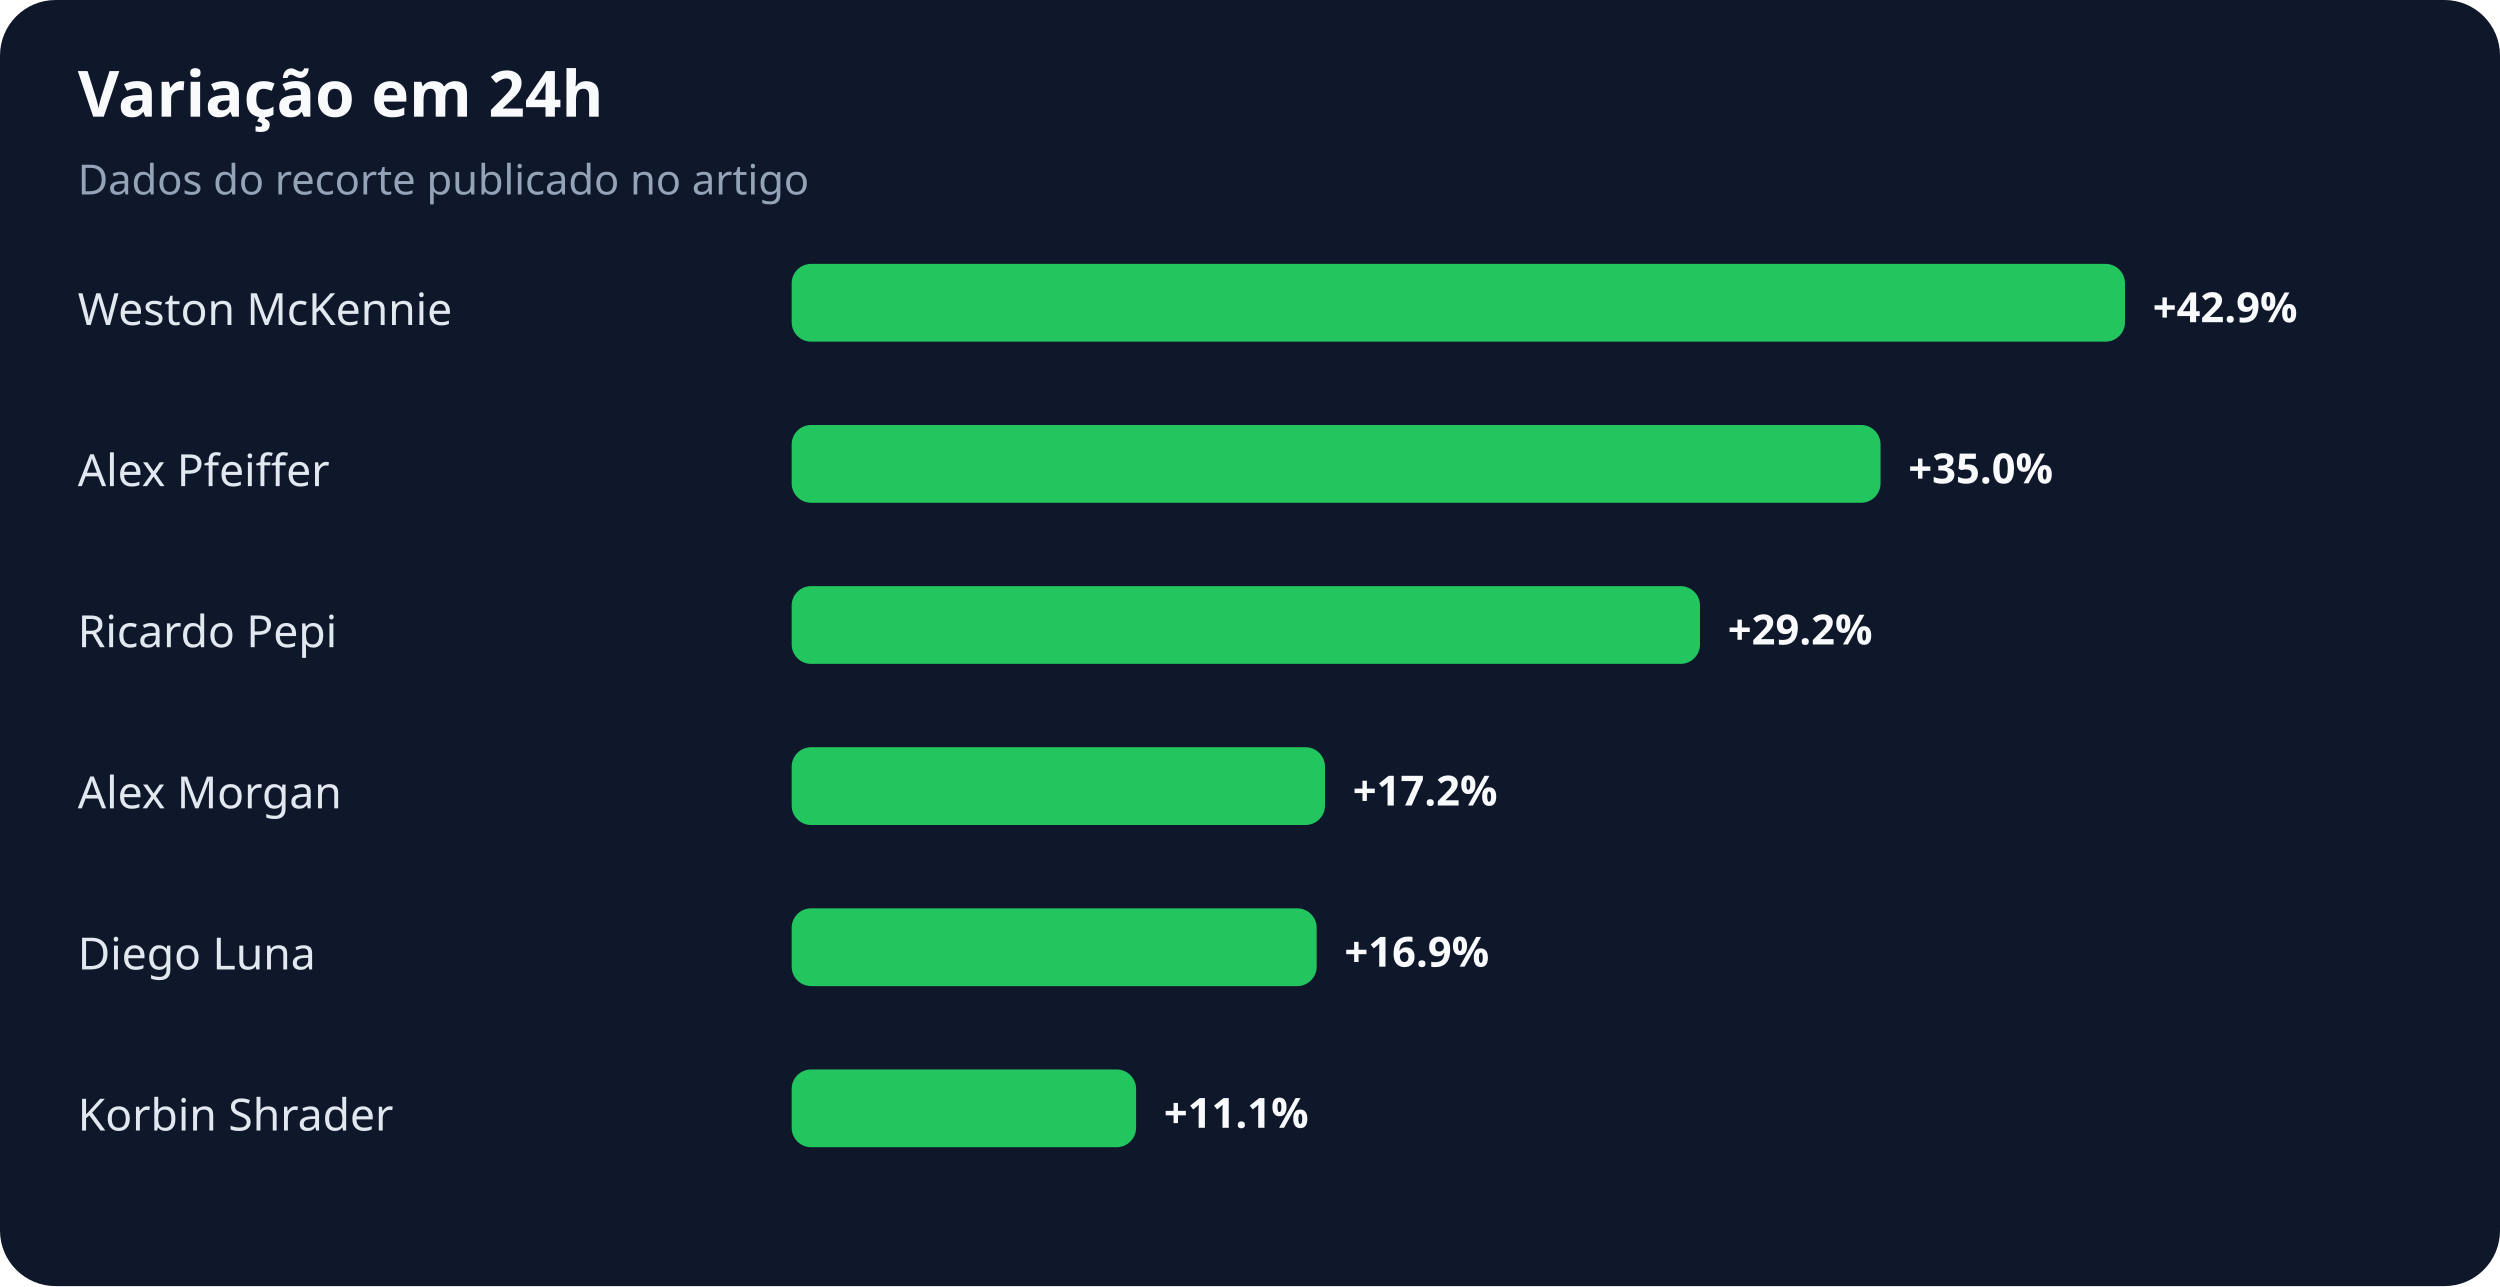
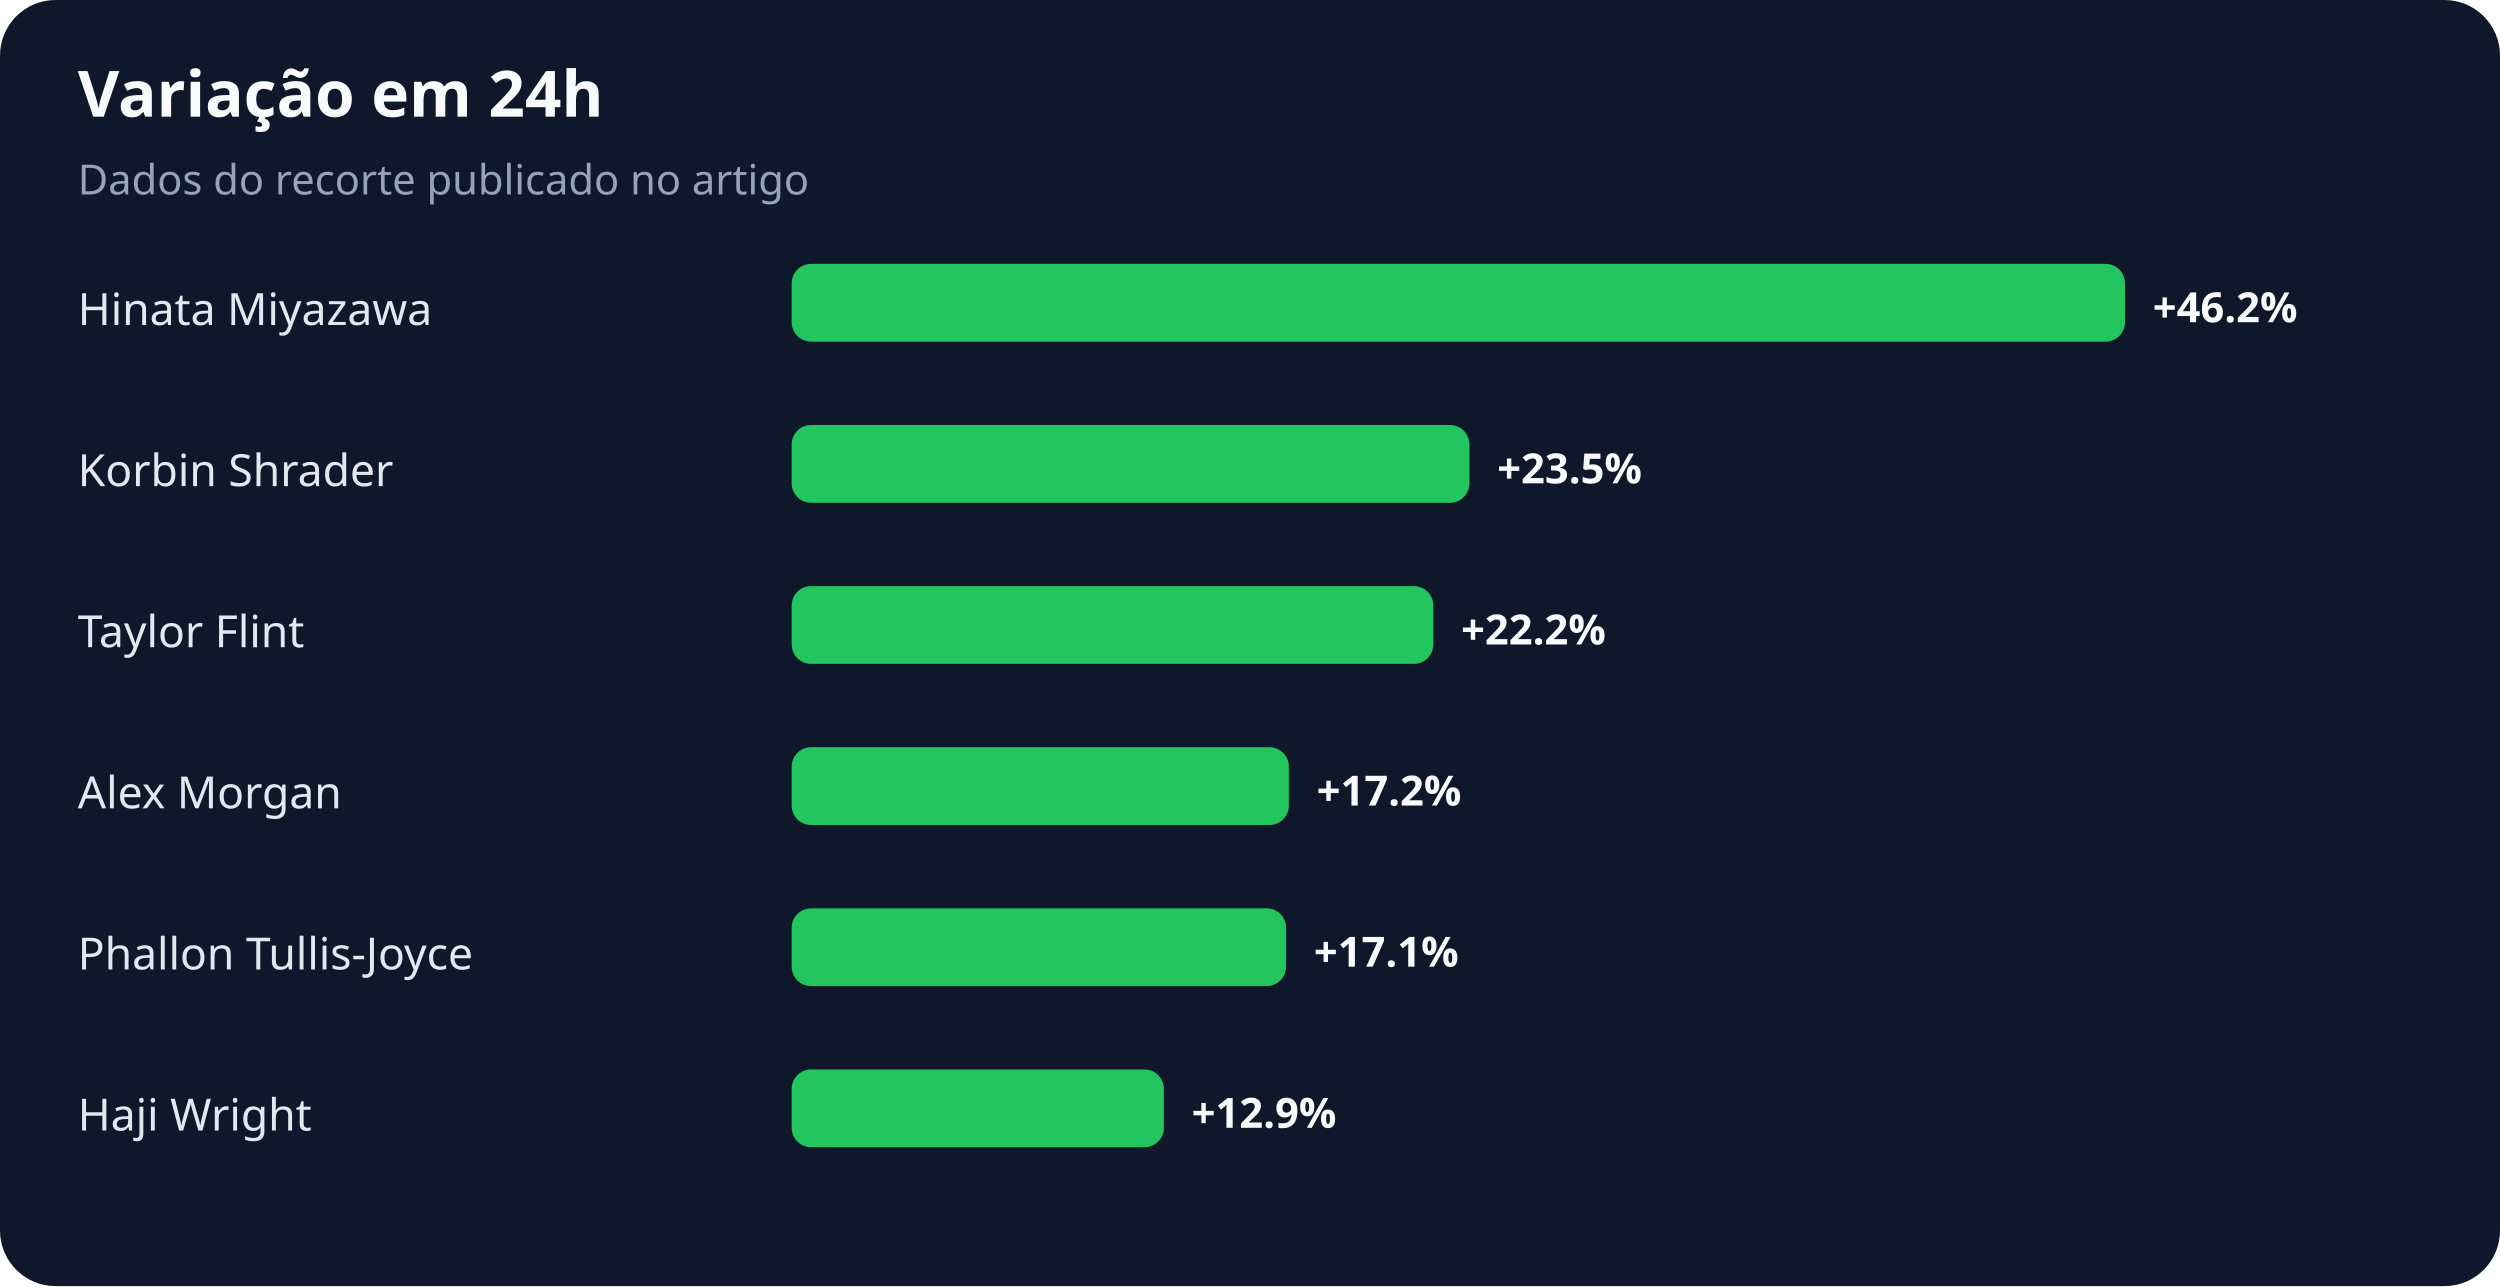
<svg xmlns="http://www.w3.org/2000/svg" width="900" height="463" viewBox="0 0 900 463" role="img" aria-labelledby="title desc">
  <rect width="100%" height="100%" rx="20" fill="#0f172a" />
  <text x="28" y="42" fill="#f8fafc" font-family="system-ui,sans-serif" font-size="23" font-weight="700">Variação em 24h</text>
  <text x="28" y="70" fill="#94a3b8" font-family="system-ui,sans-serif" font-size="15">Dados do recorte publicado no artigo</text>
-   <text x="28" y="117" fill="#e2e8f0" font-family="system-ui,sans-serif" font-size="16">Weston McKennie</text>
+   <text x="28" y="117" fill="#e2e8f0" font-family="system-ui,sans-serif" font-size="16">Hinata Miyazawa</text>
  <rect x="285" y="95" width="480" height="28" rx="7" fill="#22c55e" />
-   <text x="775" y="116" fill="#f8fafc" font-family="system-ui,sans-serif" font-size="15" font-weight="700">+42.9%</text>
-   <text x="28" y="175" fill="#e2e8f0" font-family="system-ui,sans-serif" font-size="16">Alex Pfeiffer</text>
-   <rect x="285" y="153" width="392" height="28" rx="7" fill="#22c55e" />
-   <text x="687" y="174" fill="#f8fafc" font-family="system-ui,sans-serif" font-size="15" font-weight="700">+35.0%</text>
-   <text x="28" y="233" fill="#e2e8f0" font-family="system-ui,sans-serif" font-size="16">Ricardo Pepi</text>
-   <rect x="285" y="211" width="327" height="28" rx="7" fill="#22c55e" />
-   <text x="622" y="232" fill="#f8fafc" font-family="system-ui,sans-serif" font-size="15" font-weight="700">+29.2%</text>
+   <text x="775" y="116" fill="#f8fafc" font-family="system-ui,sans-serif" font-size="15" font-weight="700">+46.2%</text>
+   <text x="28" y="175" fill="#e2e8f0" font-family="system-ui,sans-serif" font-size="16">Korbin Shrader</text>
+   <rect x="285" y="153" width="244" height="28" rx="7" fill="#22c55e" />
+   <text x="539" y="174" fill="#f8fafc" font-family="system-ui,sans-serif" font-size="15" font-weight="700">+23.5%</text>
+   <text x="28" y="233" fill="#e2e8f0" font-family="system-ui,sans-serif" font-size="16">Taylor Flint</text>
+   <rect x="285" y="211" width="231" height="28" rx="7" fill="#22c55e" />
+   <text x="526" y="232" fill="#f8fafc" font-family="system-ui,sans-serif" font-size="15" font-weight="700">+22.2%</text>
  <text x="28" y="291" fill="#e2e8f0" font-family="system-ui,sans-serif" font-size="16">Alex Morgan</text>
-   <rect x="285" y="269" width="192" height="28" rx="7" fill="#22c55e" />
-   <text x="487" y="290" fill="#f8fafc" font-family="system-ui,sans-serif" font-size="15" font-weight="700">+17.2%</text>
-   <text x="28" y="349" fill="#e2e8f0" font-family="system-ui,sans-serif" font-size="16">Diego Luna</text>
-   <rect x="285" y="327" width="189" height="28" rx="7" fill="#22c55e" />
-   <text x="484" y="348" fill="#f8fafc" font-family="system-ui,sans-serif" font-size="15" font-weight="700">+16.9%</text>
-   <text x="28" y="407" fill="#e2e8f0" font-family="system-ui,sans-serif" font-size="16">Korbin Shrader</text>
-   <rect x="285" y="385" width="124" height="28" rx="7" fill="#22c55e" />
-   <text x="419" y="406" fill="#f8fafc" font-family="system-ui,sans-serif" font-size="15" font-weight="700">+11.1%</text>
+   <rect x="285" y="269" width="179" height="28" rx="7" fill="#22c55e" />
+   <text x="474" y="290" fill="#f8fafc" font-family="system-ui,sans-serif" font-size="15" font-weight="700">+17.2%</text>
+   <text x="28" y="349" fill="#e2e8f0" font-family="system-ui,sans-serif" font-size="16">Phallon Tullis-Joyce</text>
+   <rect x="285" y="327" width="178" height="28" rx="7" fill="#22c55e" />
+   <text x="473" y="348" fill="#f8fafc" font-family="system-ui,sans-serif" font-size="15" font-weight="700">+17.1%</text>
+   <text x="28" y="407" fill="#e2e8f0" font-family="system-ui,sans-serif" font-size="16">Haji Wright</text>
+   <rect x="285" y="385" width="134" height="28" rx="7" fill="#22c55e" />
+   <text x="429" y="406" fill="#f8fafc" font-family="system-ui,sans-serif" font-size="15" font-weight="700">+12.9%</text>
</svg>
